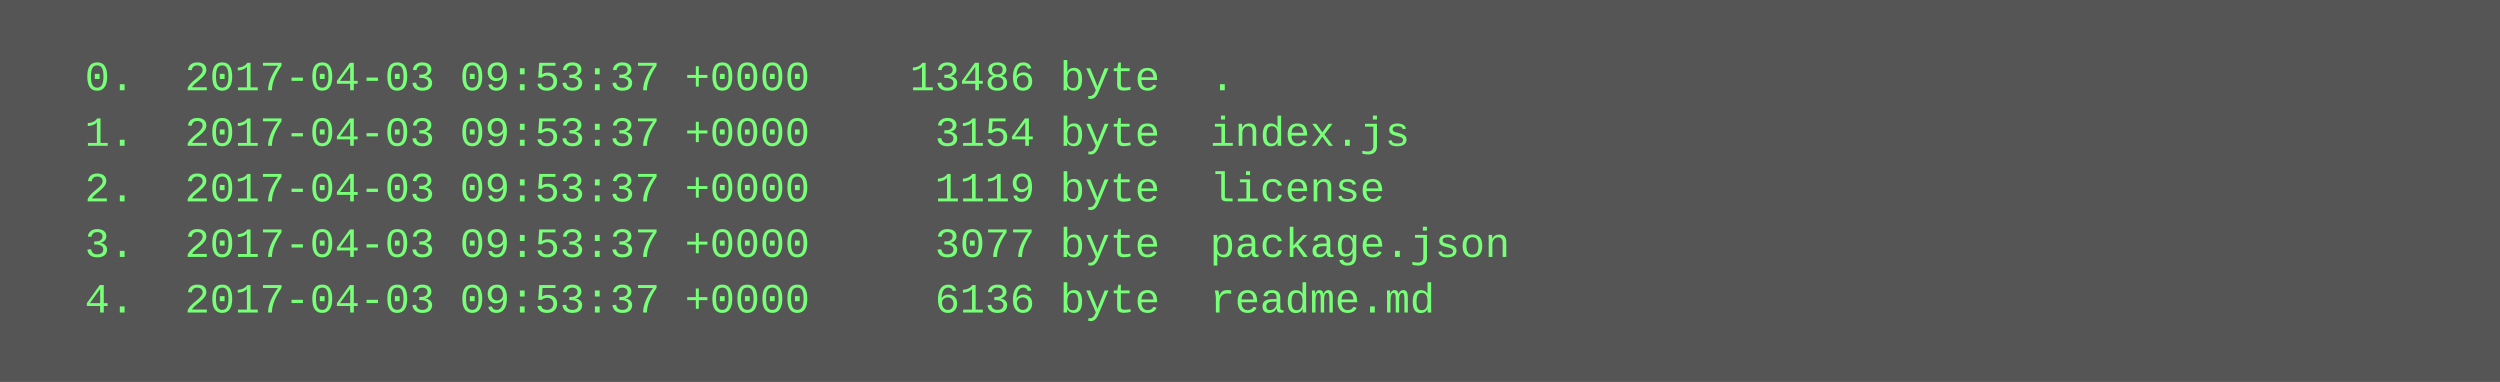
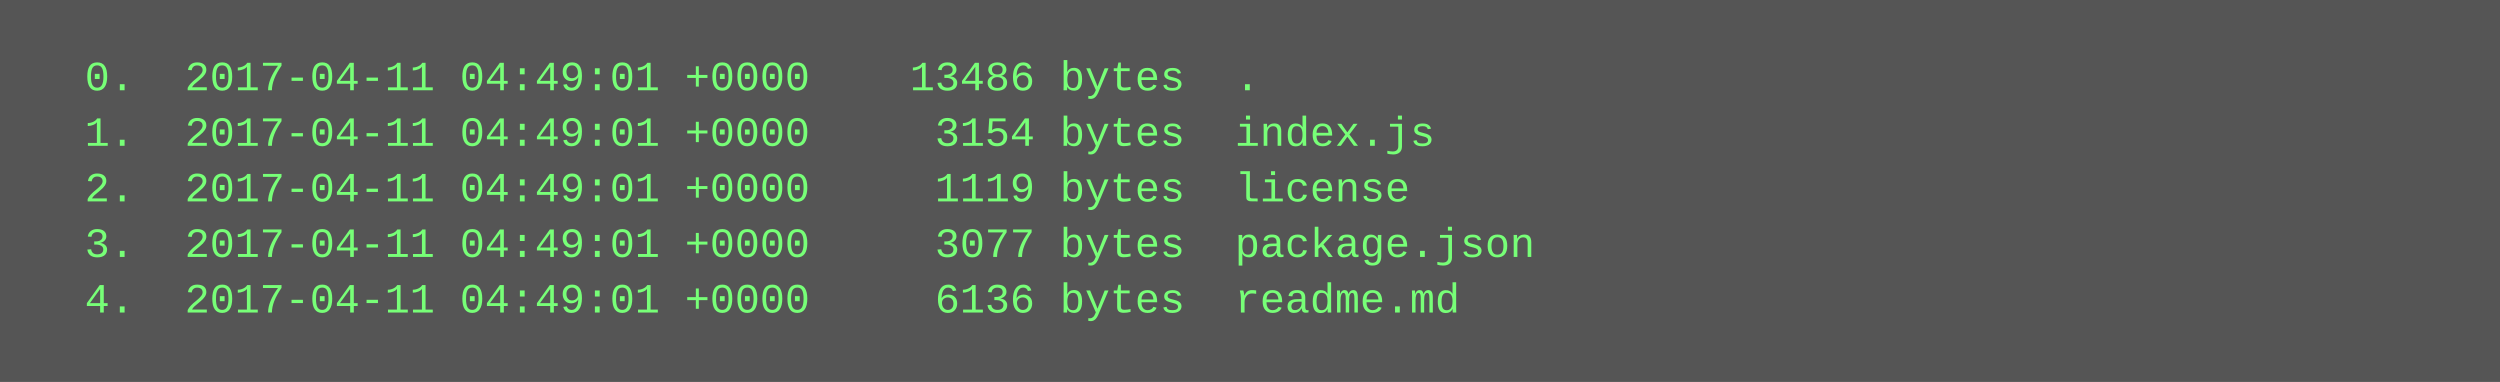
<svg xmlns="http://www.w3.org/2000/svg" height="110" width="720">
  <rect height="110" fill="#555" width="720" />
  <text fill="#7f7" font-family="Courier New" font-size="12" xml:space="preserve">
-     <tspan x="10" y="26">  0.  2017-04-03 09:53:37 +0000    13486 byte  .</tspan>
-     <tspan x="10" y="42">  1.  2017-04-03 09:53:37 +0000     3154 byte  index.js</tspan>
-     <tspan x="10" y="58">  2.  2017-04-03 09:53:37 +0000     1119 byte  license</tspan>
-     <tspan x="10" y="74">  3.  2017-04-03 09:53:37 +0000     3077 byte  package.json</tspan>
-     <tspan x="10" y="90">  4.  2017-04-03 09:53:37 +0000     6136 byte  readme.md</tspan>
+     <tspan x="10" y="26">  0.  2017-04-11 04:49:01 +0000    13486 bytes  .</tspan>
+     <tspan x="10" y="42">  1.  2017-04-11 04:49:01 +0000     3154 bytes  index.js</tspan>
+     <tspan x="10" y="58">  2.  2017-04-11 04:49:01 +0000     1119 bytes  license</tspan>
+     <tspan x="10" y="74">  3.  2017-04-11 04:49:01 +0000     3077 bytes  package.json</tspan>
+     <tspan x="10" y="90">  4.  2017-04-11 04:49:01 +0000     6136 bytes  readme.md</tspan>
  </text>
</svg>
